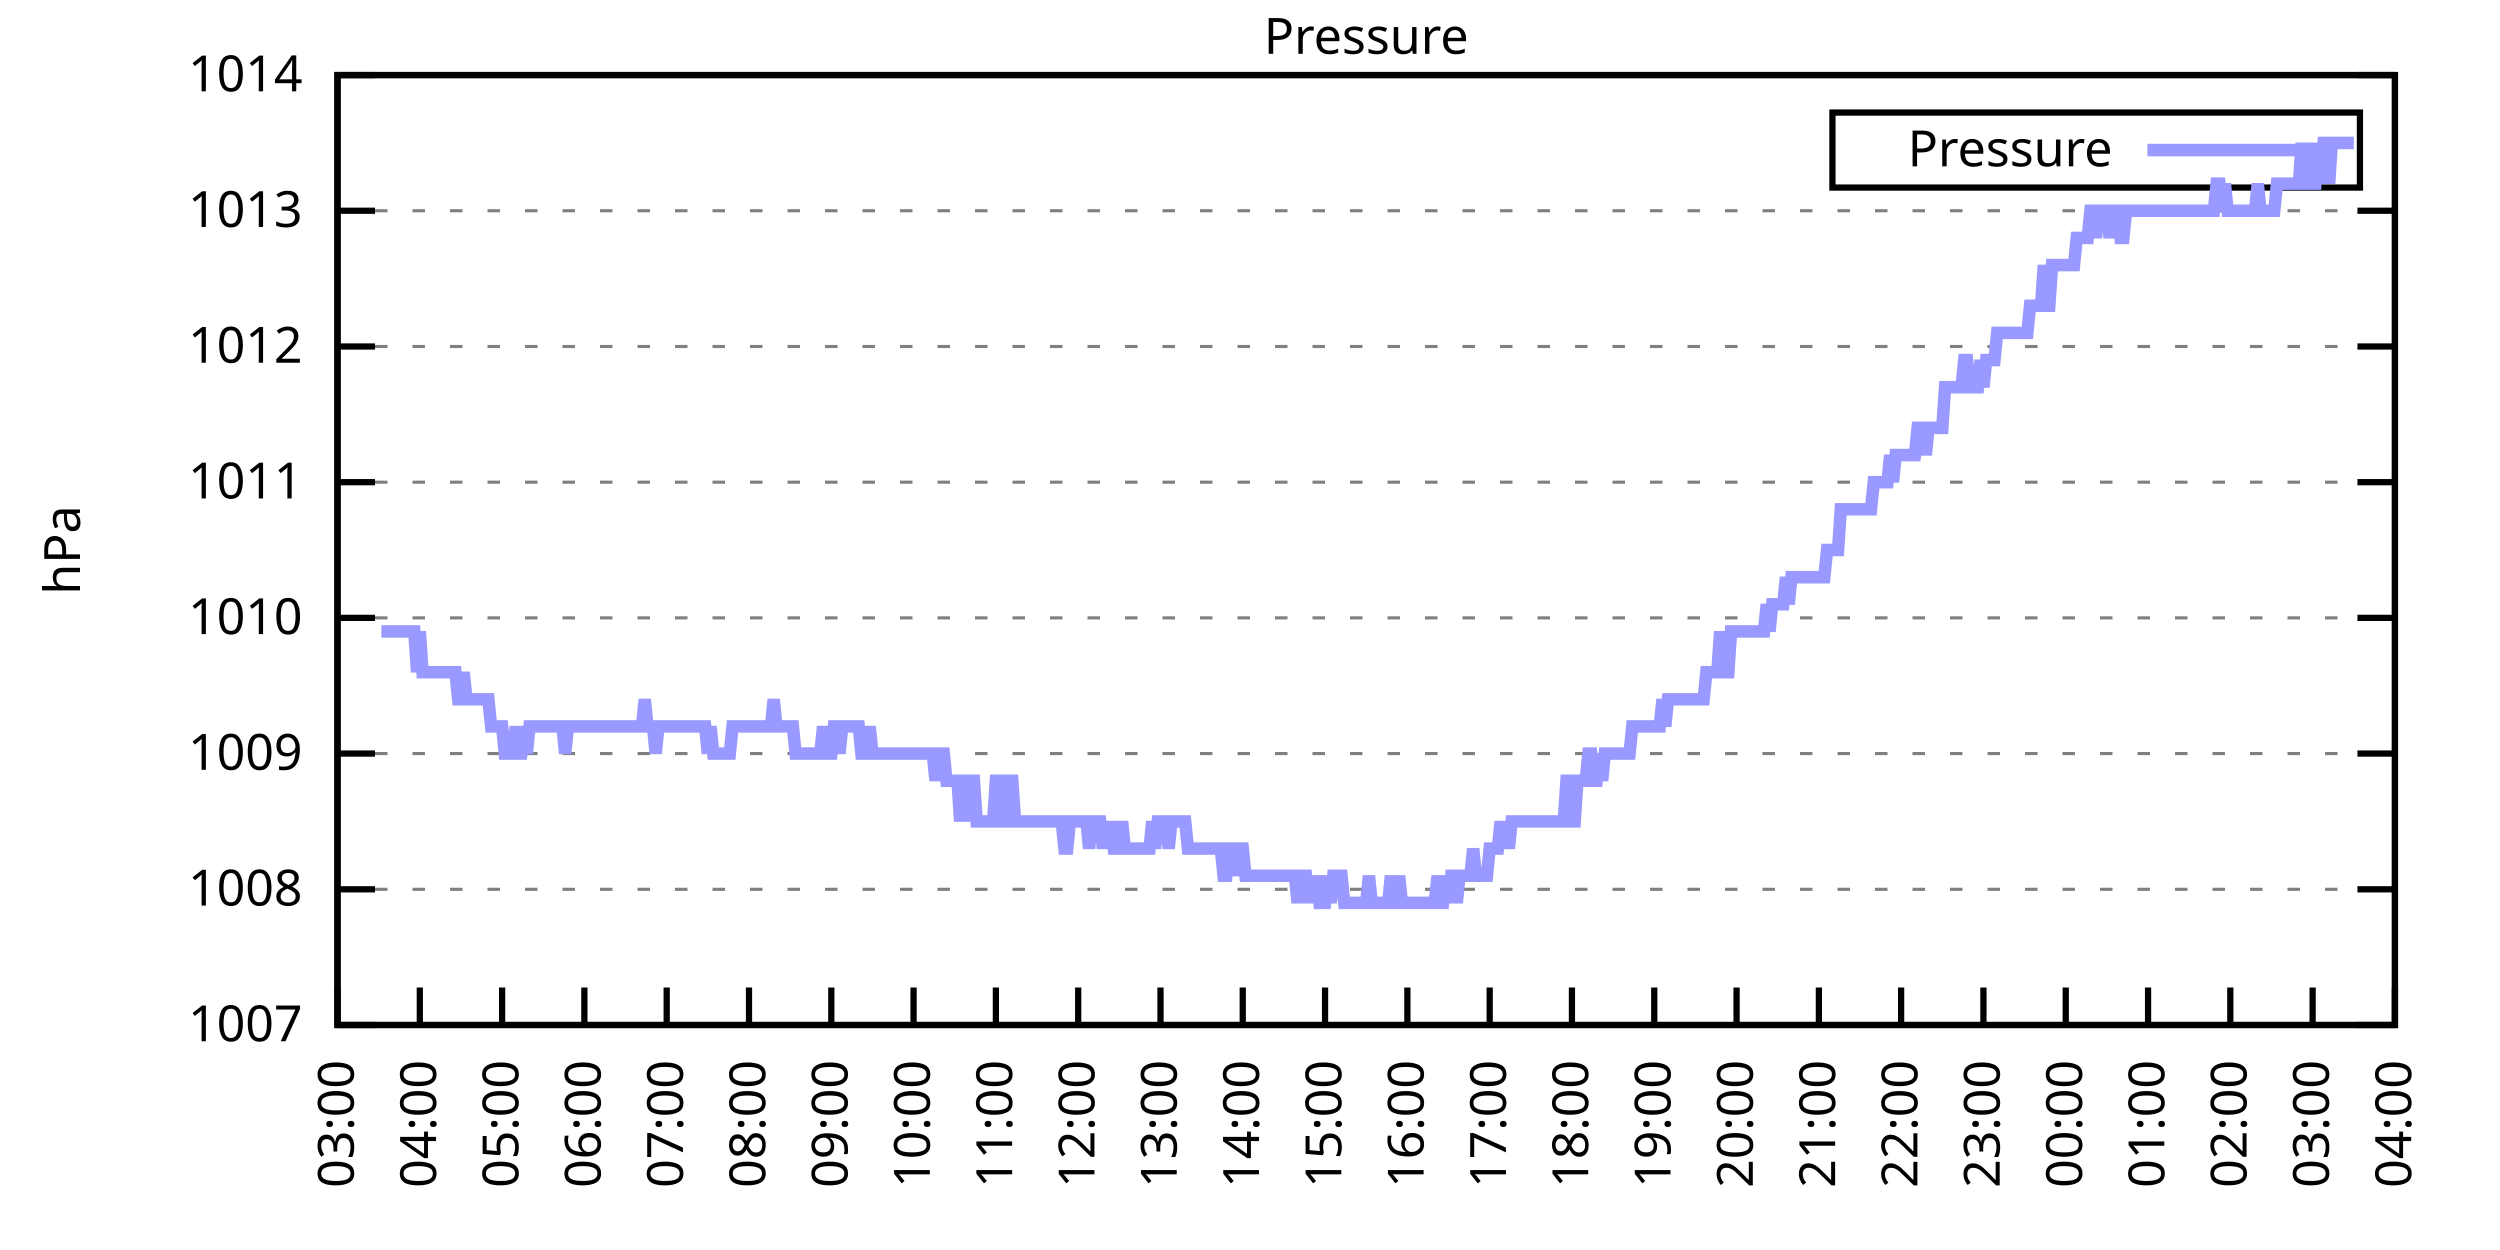
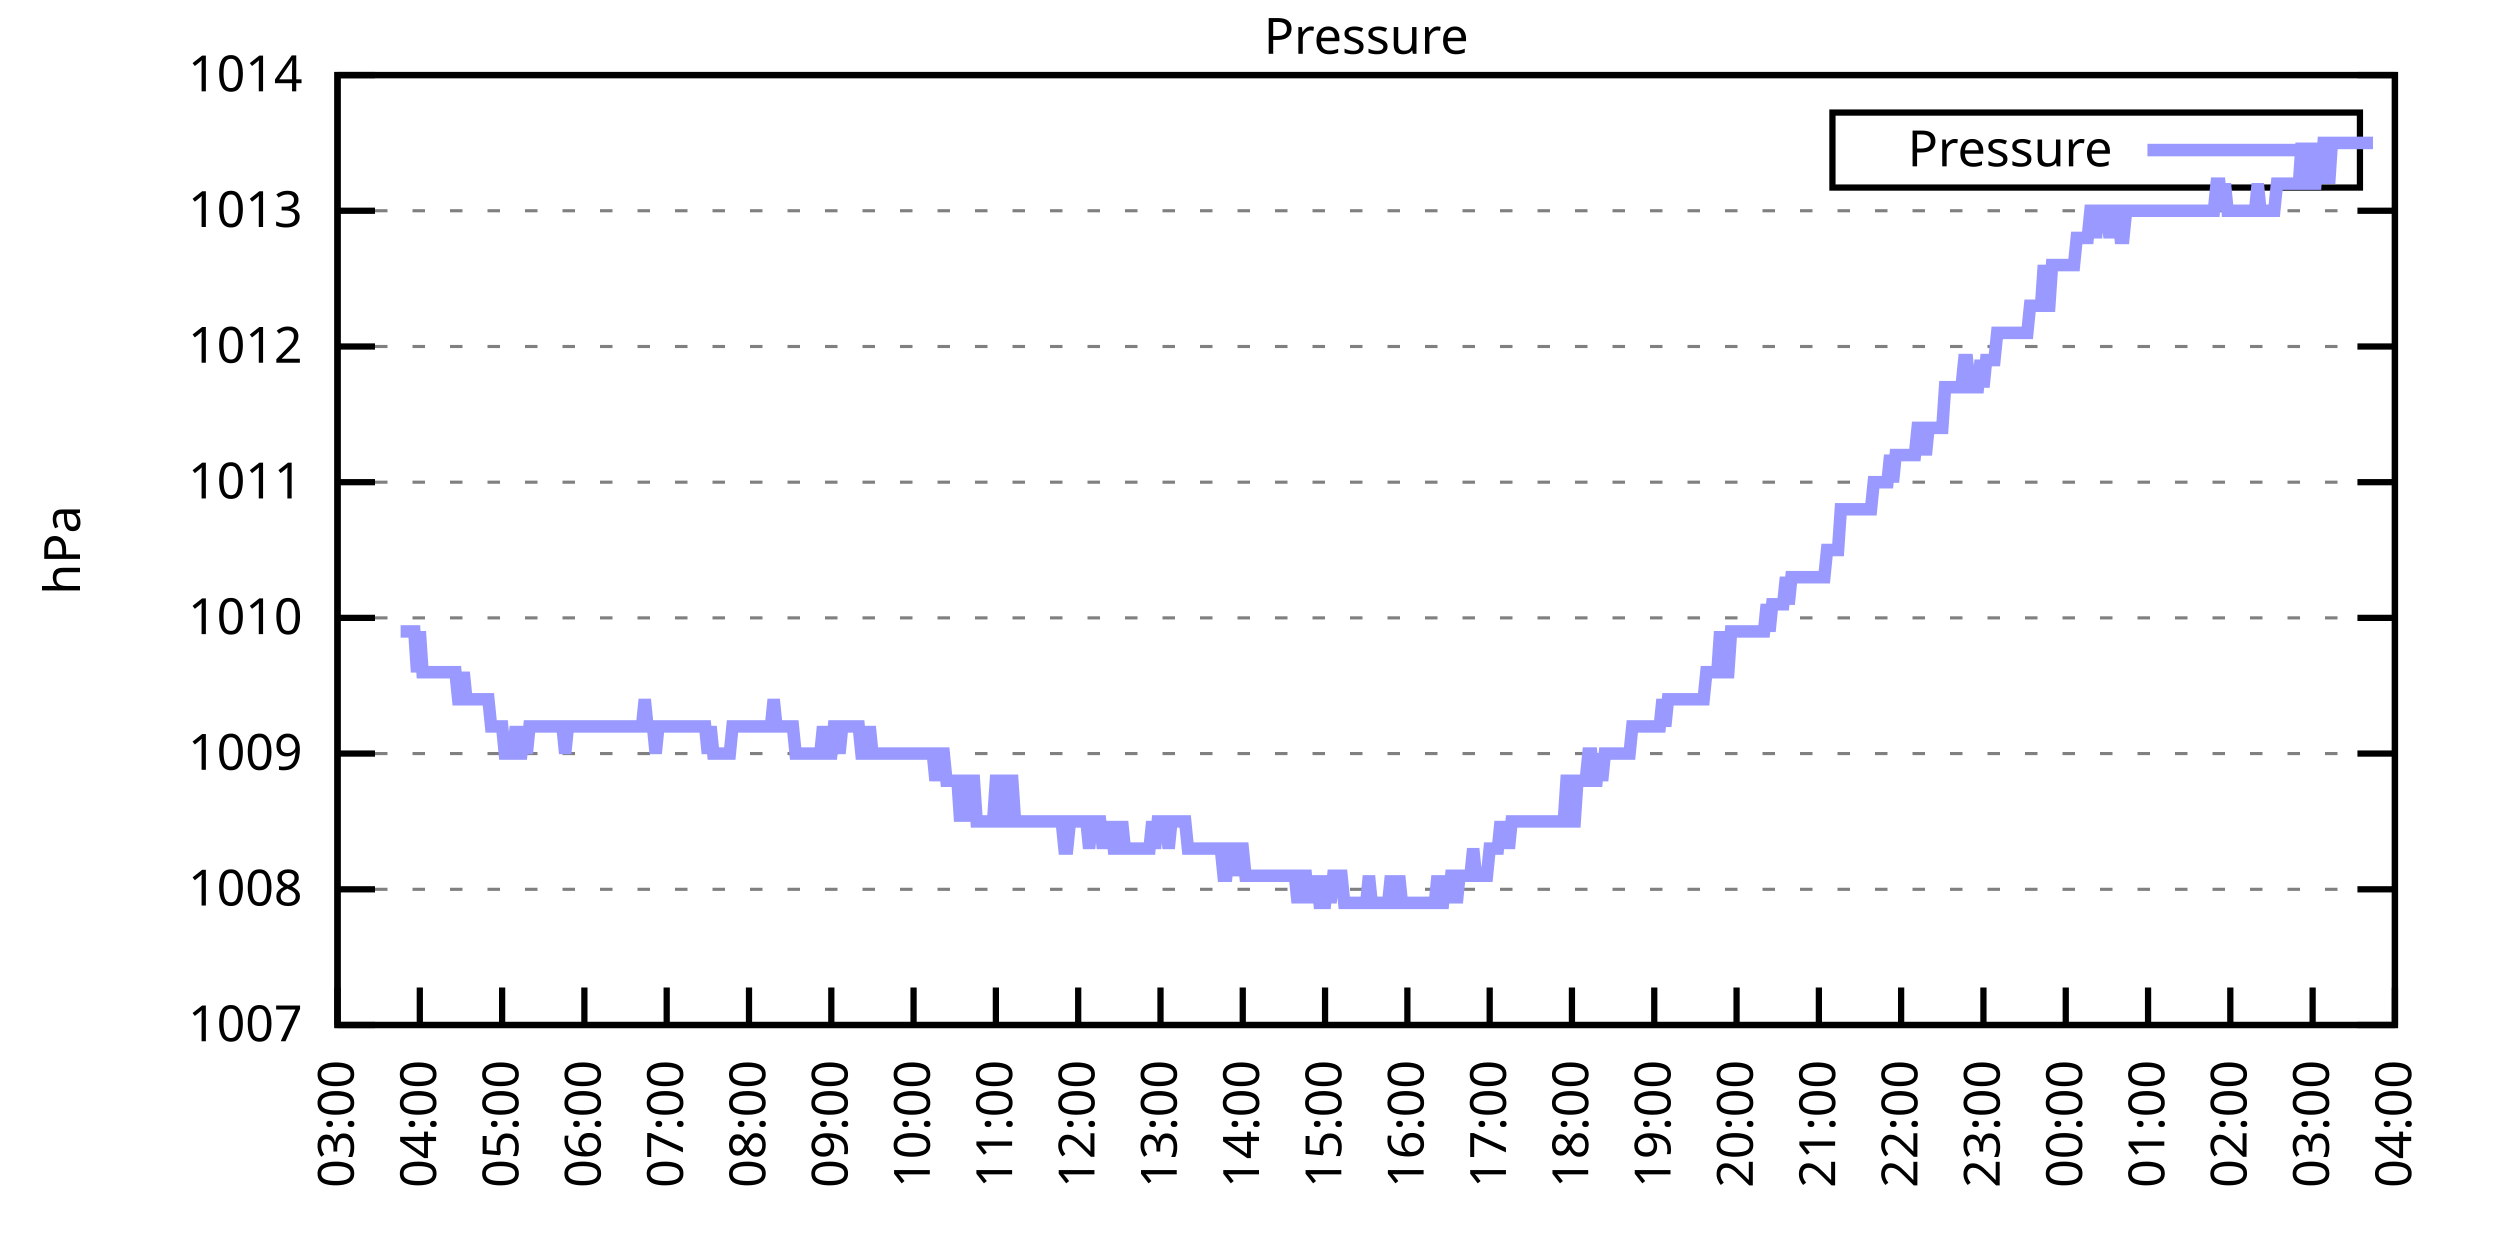
<svg xmlns="http://www.w3.org/2000/svg" xmlns:xlink="http://www.w3.org/1999/xlink" width="400" height="200" viewBox="0 0 400 200">
  <g id="gnuplot_canvas">
    <rect x="0" y="0" width="400" height="200" fill="none" />
    <defs>
      <circle id="gpDot" r="0.5" stroke-width="0.5" stroke="currentColor" />
      <path id="gpPt0" stroke-width="0.333" stroke="currentColor" d="M-1,0 h2 M0,-1 v2" />
      <path id="gpPt1" stroke-width="0.333" stroke="currentColor" d="M-1,-1 L1,1 M1,-1 L-1,1" />
      <path id="gpPt2" stroke-width="0.333" stroke="currentColor" d="M-1,0 L1,0 M0,-1 L0,1 M-1,-1 L1,1 M-1,1 L1,-1" />
      <rect id="gpPt3" stroke-width="0.333" stroke="currentColor" x="-1" y="-1" width="2" height="2" />
      <rect id="gpPt4" stroke-width="0.333" stroke="currentColor" fill="currentColor" x="-1" y="-1" width="2" height="2" />
      <circle id="gpPt5" stroke-width="0.333" stroke="currentColor" cx="0" cy="0" r="1" />
      <use xlink:href="#gpPt5" id="gpPt6" fill="currentColor" stroke="none" />
      <path id="gpPt7" stroke-width="0.333" stroke="currentColor" d="M0,-1.33 L-1.33,0.67 L1.33,0.67 z" />
      <use xlink:href="#gpPt7" id="gpPt8" fill="currentColor" stroke="none" />
      <use xlink:href="#gpPt7" id="gpPt9" stroke="currentColor" transform="rotate(180)" />
      <use xlink:href="#gpPt9" id="gpPt10" fill="currentColor" stroke="none" />
      <use xlink:href="#gpPt3" id="gpPt11" stroke="currentColor" transform="rotate(45)" />
      <use xlink:href="#gpPt11" id="gpPt12" fill="currentColor" stroke="none" />
      <path id="gpPt13" stroke-width="0.333" stroke="currentColor" d="M0,1.330 L1.265,0.411 L0.782,-1.067 L-0.782,-1.076 L-1.265,0.411 z" />
      <use xlink:href="#gpPt13" id="gpPt14" fill="currentColor" stroke="none" />
      <filter id="textbox" filterUnits="objectBoundingBox" x="0" y="0" height="1" width="1">
        <feFlood flood-color="white" flood-opacity="1" result="bgnd" />
        <feComposite in="SourceGraphic" in2="bgnd" operator="atop" />
      </filter>
      <filter id="greybox" filterUnits="objectBoundingBox" x="0" y="0" height="1" width="1">
        <feFlood flood-color="lightgrey" flood-opacity="1" result="grey" />
        <feComposite in="SourceGraphic" in2="grey" operator="atop" />
      </filter>
    </defs>
    <g fill="none" color="white" stroke="currentColor" stroke-width="1.00" stroke-linecap="butt" stroke-linejoin="miter">
</g>
    <g fill="none" color="black" stroke="currentColor" stroke-width="1.00" stroke-linecap="butt" stroke-linejoin="miter">
      <g stroke="none" shape-rendering="crispEdges">
        <polygon fill="rgb(255, 255, 255)" points="54.00,164.00 383.18,164.00 383.18,12.02 54.00,12.02 " />
      </g>
    </g>
    <g fill="none" color="black" stroke="currentColor" stroke-width="1.00" stroke-linecap="butt" stroke-linejoin="miter">
</g>
    <g fill="none" color="black" stroke="black" stroke-width="0.50" stroke-linecap="butt" stroke-linejoin="miter">
</g>
    <g fill="none" color="gray" stroke="currentColor" stroke-width="0.50" stroke-linecap="butt" stroke-linejoin="miter">
      <path stroke="gray" stroke-dasharray="2,4" class="gridline" d="M54.00,164.00 L383.19,164.00  " />
    </g>
    <g fill="none" color="gray" stroke="gray" stroke-width="1.00" stroke-linecap="butt" stroke-linejoin="miter">
</g>
    <g fill="none" color="black" stroke="currentColor" stroke-width="1.00" stroke-linecap="butt" stroke-linejoin="miter">
      <path stroke="black" d="M54.00,164.00 L60.00,164.00 M383.19,164.00 L377.19,164.00  " />
      <g transform="translate(48.40,166.60)" stroke="none" fill="black" font-family="Sans" font-size="8.00" text-anchor="end">
        <text>
          <tspan font-family="Sans"> 1007</tspan>
        </text>
      </g>
    </g>
    <g fill="none" color="black" stroke="currentColor" stroke-width="1.00" stroke-linecap="butt" stroke-linejoin="miter">
</g>
    <g fill="none" color="black" stroke="black" stroke-width="0.50" stroke-linecap="butt" stroke-linejoin="miter">
</g>
    <g fill="none" color="gray" stroke="currentColor" stroke-width="0.50" stroke-linecap="butt" stroke-linejoin="miter">
      <path stroke="gray" stroke-dasharray="2,4" class="gridline" d="M54.00,142.29 L383.19,142.29  " />
    </g>
    <g fill="none" color="gray" stroke="gray" stroke-width="1.00" stroke-linecap="butt" stroke-linejoin="miter">
</g>
    <g fill="none" color="black" stroke="currentColor" stroke-width="1.00" stroke-linecap="butt" stroke-linejoin="miter">
      <path stroke="black" d="M54.00,142.29 L60.00,142.29 M383.19,142.29 L377.19,142.29  " />
      <g transform="translate(48.40,144.89)" stroke="none" fill="black" font-family="Sans" font-size="8.00" text-anchor="end">
        <text>
          <tspan font-family="Sans"> 1008</tspan>
        </text>
      </g>
    </g>
    <g fill="none" color="black" stroke="currentColor" stroke-width="1.00" stroke-linecap="butt" stroke-linejoin="miter">
</g>
    <g fill="none" color="black" stroke="black" stroke-width="0.50" stroke-linecap="butt" stroke-linejoin="miter">
</g>
    <g fill="none" color="gray" stroke="currentColor" stroke-width="0.50" stroke-linecap="butt" stroke-linejoin="miter">
      <path stroke="gray" stroke-dasharray="2,4" class="gridline" d="M54.00,120.57 L383.19,120.57  " />
    </g>
    <g fill="none" color="gray" stroke="gray" stroke-width="1.00" stroke-linecap="butt" stroke-linejoin="miter">
</g>
    <g fill="none" color="black" stroke="currentColor" stroke-width="1.00" stroke-linecap="butt" stroke-linejoin="miter">
      <path stroke="black" d="M54.00,120.57 L60.00,120.57 M383.19,120.57 L377.19,120.57  " />
      <g transform="translate(48.40,123.17)" stroke="none" fill="black" font-family="Sans" font-size="8.00" text-anchor="end">
        <text>
          <tspan font-family="Sans"> 1009</tspan>
        </text>
      </g>
    </g>
    <g fill="none" color="black" stroke="currentColor" stroke-width="1.00" stroke-linecap="butt" stroke-linejoin="miter">
</g>
    <g fill="none" color="black" stroke="black" stroke-width="0.50" stroke-linecap="butt" stroke-linejoin="miter">
</g>
    <g fill="none" color="gray" stroke="currentColor" stroke-width="0.50" stroke-linecap="butt" stroke-linejoin="miter">
      <path stroke="gray" stroke-dasharray="2,4" class="gridline" d="M54.00,98.86 L383.19,98.86  " />
    </g>
    <g fill="none" color="gray" stroke="gray" stroke-width="1.00" stroke-linecap="butt" stroke-linejoin="miter">
</g>
    <g fill="none" color="black" stroke="currentColor" stroke-width="1.00" stroke-linecap="butt" stroke-linejoin="miter">
      <path stroke="black" d="M54.00,98.86 L60.00,98.86 M383.19,98.86 L377.19,98.86  " />
      <g transform="translate(48.40,101.46)" stroke="none" fill="black" font-family="Sans" font-size="8.00" text-anchor="end">
        <text>
          <tspan font-family="Sans"> 1010</tspan>
        </text>
      </g>
    </g>
    <g fill="none" color="black" stroke="currentColor" stroke-width="1.00" stroke-linecap="butt" stroke-linejoin="miter">
</g>
    <g fill="none" color="black" stroke="black" stroke-width="0.50" stroke-linecap="butt" stroke-linejoin="miter">
</g>
    <g fill="none" color="gray" stroke="currentColor" stroke-width="0.50" stroke-linecap="butt" stroke-linejoin="miter">
      <path stroke="gray" stroke-dasharray="2,4" class="gridline" d="M54.00,77.15 L383.19,77.15  " />
    </g>
    <g fill="none" color="gray" stroke="gray" stroke-width="1.00" stroke-linecap="butt" stroke-linejoin="miter">
</g>
    <g fill="none" color="black" stroke="currentColor" stroke-width="1.00" stroke-linecap="butt" stroke-linejoin="miter">
      <path stroke="black" d="M54.00,77.15 L60.00,77.15 M383.19,77.15 L377.19,77.15  " />
      <g transform="translate(48.40,79.75)" stroke="none" fill="black" font-family="Sans" font-size="8.00" text-anchor="end">
        <text>
          <tspan font-family="Sans"> 1011</tspan>
        </text>
      </g>
    </g>
    <g fill="none" color="black" stroke="currentColor" stroke-width="1.00" stroke-linecap="butt" stroke-linejoin="miter">
</g>
    <g fill="none" color="black" stroke="black" stroke-width="0.50" stroke-linecap="butt" stroke-linejoin="miter">
</g>
    <g fill="none" color="gray" stroke="currentColor" stroke-width="0.50" stroke-linecap="butt" stroke-linejoin="miter">
      <path stroke="gray" stroke-dasharray="2,4" class="gridline" d="M54.00,55.44 L383.19,55.44  " />
    </g>
    <g fill="none" color="gray" stroke="gray" stroke-width="1.00" stroke-linecap="butt" stroke-linejoin="miter">
</g>
    <g fill="none" color="black" stroke="currentColor" stroke-width="1.00" stroke-linecap="butt" stroke-linejoin="miter">
      <path stroke="black" d="M54.00,55.44 L60.00,55.44 M383.19,55.44 L377.19,55.44  " />
      <g transform="translate(48.40,58.04)" stroke="none" fill="black" font-family="Sans" font-size="8.00" text-anchor="end">
        <text>
          <tspan font-family="Sans"> 1012</tspan>
        </text>
      </g>
    </g>
    <g fill="none" color="black" stroke="currentColor" stroke-width="1.00" stroke-linecap="butt" stroke-linejoin="miter">
</g>
    <g fill="none" color="black" stroke="black" stroke-width="0.50" stroke-linecap="butt" stroke-linejoin="miter">
</g>
    <g fill="none" color="gray" stroke="currentColor" stroke-width="0.50" stroke-linecap="butt" stroke-linejoin="miter">
      <path stroke="gray" stroke-dasharray="2,4" class="gridline" d="M54.00,33.72 L383.19,33.72  " />
    </g>
    <g fill="none" color="gray" stroke="gray" stroke-width="1.00" stroke-linecap="butt" stroke-linejoin="miter">
</g>
    <g fill="none" color="black" stroke="currentColor" stroke-width="1.00" stroke-linecap="butt" stroke-linejoin="miter">
      <path stroke="black" d="M54.00,33.72 L60.00,33.72 M383.19,33.72 L377.19,33.72  " />
      <g transform="translate(48.40,36.32)" stroke="none" fill="black" font-family="Sans" font-size="8.00" text-anchor="end">
        <text>
          <tspan font-family="Sans"> 1013</tspan>
        </text>
      </g>
    </g>
    <g fill="none" color="black" stroke="currentColor" stroke-width="1.00" stroke-linecap="butt" stroke-linejoin="miter">
</g>
    <g fill="none" color="black" stroke="black" stroke-width="0.50" stroke-linecap="butt" stroke-linejoin="miter">
</g>
    <g fill="none" color="gray" stroke="currentColor" stroke-width="0.50" stroke-linecap="butt" stroke-linejoin="miter">
      <path stroke="gray" stroke-dasharray="2,4" class="gridline" d="M54.00,12.01 L383.19,12.01  " />
    </g>
    <g fill="none" color="gray" stroke="gray" stroke-width="1.00" stroke-linecap="butt" stroke-linejoin="miter">
</g>
    <g fill="none" color="black" stroke="currentColor" stroke-width="1.00" stroke-linecap="butt" stroke-linejoin="miter">
      <path stroke="black" d="M54.00,12.01 L60.00,12.01 M383.19,12.01 L377.19,12.01  " />
      <g transform="translate(48.40,14.61)" stroke="none" fill="black" font-family="Sans" font-size="8.00" text-anchor="end">
        <text>
          <tspan font-family="Sans"> 1014</tspan>
        </text>
      </g>
    </g>
    <g fill="none" color="black" stroke="currentColor" stroke-width="1.00" stroke-linecap="butt" stroke-linejoin="miter">
      <path stroke="black" d="M54.00,164.00 L54.00,158.00  " />
      <g transform="translate(56.60,169.60) rotate(270.00)" stroke="none" fill="black" font-family="Sans" font-size="8.00" text-anchor="end">
        <text>
          <tspan font-family="Sans">03:00</tspan>
        </text>
      </g>
    </g>
    <g fill="none" color="black" stroke="currentColor" stroke-width="1.00" stroke-linecap="butt" stroke-linejoin="miter">
      <path stroke="black" d="M67.17,164.00 L67.17,158.00  " />
      <g transform="translate(69.77,169.60) rotate(270.00)" stroke="none" fill="black" font-family="Sans" font-size="8.00" text-anchor="end">
        <text>
          <tspan font-family="Sans">04:00</tspan>
        </text>
      </g>
    </g>
    <g fill="none" color="black" stroke="currentColor" stroke-width="1.00" stroke-linecap="butt" stroke-linejoin="miter">
      <path stroke="black" d="M80.34,164.00 L80.34,158.00  " />
      <g transform="translate(82.94,169.60) rotate(270.00)" stroke="none" fill="black" font-family="Sans" font-size="8.00" text-anchor="end">
        <text>
          <tspan font-family="Sans">05:00</tspan>
        </text>
      </g>
    </g>
    <g fill="none" color="black" stroke="currentColor" stroke-width="1.00" stroke-linecap="butt" stroke-linejoin="miter">
      <path stroke="black" d="M93.50,164.00 L93.50,158.00  " />
      <g transform="translate(96.10,169.60) rotate(270.00)" stroke="none" fill="black" font-family="Sans" font-size="8.00" text-anchor="end">
        <text>
          <tspan font-family="Sans">06:00</tspan>
        </text>
      </g>
    </g>
    <g fill="none" color="black" stroke="currentColor" stroke-width="1.00" stroke-linecap="butt" stroke-linejoin="miter">
      <path stroke="black" d="M106.67,164.00 L106.67,158.00  " />
      <g transform="translate(109.27,169.60) rotate(270.00)" stroke="none" fill="black" font-family="Sans" font-size="8.00" text-anchor="end">
        <text>
          <tspan font-family="Sans">07:00</tspan>
        </text>
      </g>
    </g>
    <g fill="none" color="black" stroke="currentColor" stroke-width="1.00" stroke-linecap="butt" stroke-linejoin="miter">
      <path stroke="black" d="M119.84,164.00 L119.84,158.00  " />
      <g transform="translate(122.44,169.60) rotate(270.00)" stroke="none" fill="black" font-family="Sans" font-size="8.00" text-anchor="end">
        <text>
          <tspan font-family="Sans">08:00</tspan>
        </text>
      </g>
    </g>
    <g fill="none" color="black" stroke="currentColor" stroke-width="1.00" stroke-linecap="butt" stroke-linejoin="miter">
      <path stroke="black" d="M133.01,164.00 L133.01,158.00  " />
      <g transform="translate(135.61,169.60) rotate(270.00)" stroke="none" fill="black" font-family="Sans" font-size="8.00" text-anchor="end">
        <text>
          <tspan font-family="Sans">09:00</tspan>
        </text>
      </g>
    </g>
    <g fill="none" color="black" stroke="currentColor" stroke-width="1.00" stroke-linecap="butt" stroke-linejoin="miter">
      <path stroke="black" d="M146.17,164.00 L146.17,158.00  " />
      <g transform="translate(148.77,169.60) rotate(270.00)" stroke="none" fill="black" font-family="Sans" font-size="8.00" text-anchor="end">
        <text>
          <tspan font-family="Sans">10:00</tspan>
        </text>
      </g>
    </g>
    <g fill="none" color="black" stroke="currentColor" stroke-width="1.00" stroke-linecap="butt" stroke-linejoin="miter">
      <path stroke="black" d="M159.34,164.00 L159.34,158.00  " />
      <g transform="translate(161.94,169.60) rotate(270.00)" stroke="none" fill="black" font-family="Sans" font-size="8.00" text-anchor="end">
        <text>
          <tspan font-family="Sans">11:00</tspan>
        </text>
      </g>
    </g>
    <g fill="none" color="black" stroke="currentColor" stroke-width="1.00" stroke-linecap="butt" stroke-linejoin="miter">
      <path stroke="black" d="M172.51,164.00 L172.51,158.00  " />
      <g transform="translate(175.11,169.60) rotate(270.00)" stroke="none" fill="black" font-family="Sans" font-size="8.00" text-anchor="end">
        <text>
          <tspan font-family="Sans">12:00</tspan>
        </text>
      </g>
    </g>
    <g fill="none" color="black" stroke="currentColor" stroke-width="1.00" stroke-linecap="butt" stroke-linejoin="miter">
      <path stroke="black" d="M185.68,164.00 L185.68,158.00  " />
      <g transform="translate(188.28,169.60) rotate(270.00)" stroke="none" fill="black" font-family="Sans" font-size="8.00" text-anchor="end">
        <text>
          <tspan font-family="Sans">13:00</tspan>
        </text>
      </g>
    </g>
    <g fill="none" color="black" stroke="currentColor" stroke-width="1.00" stroke-linecap="butt" stroke-linejoin="miter">
      <path stroke="black" d="M198.84,164.00 L198.84,158.00  " />
      <g transform="translate(201.44,169.60) rotate(270.00)" stroke="none" fill="black" font-family="Sans" font-size="8.00" text-anchor="end">
        <text>
          <tspan font-family="Sans">14:00</tspan>
        </text>
      </g>
    </g>
    <g fill="none" color="black" stroke="currentColor" stroke-width="1.00" stroke-linecap="butt" stroke-linejoin="miter">
      <path stroke="black" d="M212.01,164.00 L212.01,158.00  " />
      <g transform="translate(214.61,169.60) rotate(270.00)" stroke="none" fill="black" font-family="Sans" font-size="8.00" text-anchor="end">
        <text>
          <tspan font-family="Sans">15:00</tspan>
        </text>
      </g>
    </g>
    <g fill="none" color="black" stroke="currentColor" stroke-width="1.00" stroke-linecap="butt" stroke-linejoin="miter">
      <path stroke="black" d="M225.18,164.00 L225.18,158.00  " />
      <g transform="translate(227.78,169.60) rotate(270.00)" stroke="none" fill="black" font-family="Sans" font-size="8.00" text-anchor="end">
        <text>
          <tspan font-family="Sans">16:00</tspan>
        </text>
      </g>
    </g>
    <g fill="none" color="black" stroke="currentColor" stroke-width="1.00" stroke-linecap="butt" stroke-linejoin="miter">
      <path stroke="black" d="M238.35,164.00 L238.35,158.00  " />
      <g transform="translate(240.95,169.60) rotate(270.00)" stroke="none" fill="black" font-family="Sans" font-size="8.00" text-anchor="end">
        <text>
          <tspan font-family="Sans">17:00</tspan>
        </text>
      </g>
    </g>
    <g fill="none" color="black" stroke="currentColor" stroke-width="1.00" stroke-linecap="butt" stroke-linejoin="miter">
      <path stroke="black" d="M251.51,164.00 L251.51,158.00  " />
      <g transform="translate(254.11,169.60) rotate(270.00)" stroke="none" fill="black" font-family="Sans" font-size="8.00" text-anchor="end">
        <text>
          <tspan font-family="Sans">18:00</tspan>
        </text>
      </g>
    </g>
    <g fill="none" color="black" stroke="currentColor" stroke-width="1.00" stroke-linecap="butt" stroke-linejoin="miter">
      <path stroke="black" d="M264.68,164.00 L264.68,158.00  " />
      <g transform="translate(267.28,169.60) rotate(270.00)" stroke="none" fill="black" font-family="Sans" font-size="8.00" text-anchor="end">
        <text>
          <tspan font-family="Sans">19:00</tspan>
        </text>
      </g>
    </g>
    <g fill="none" color="black" stroke="currentColor" stroke-width="1.00" stroke-linecap="butt" stroke-linejoin="miter">
      <path stroke="black" d="M277.85,164.00 L277.85,158.00  " />
      <g transform="translate(280.45,169.60) rotate(270.00)" stroke="none" fill="black" font-family="Sans" font-size="8.00" text-anchor="end">
        <text>
          <tspan font-family="Sans">20:00</tspan>
        </text>
      </g>
    </g>
    <g fill="none" color="black" stroke="currentColor" stroke-width="1.00" stroke-linecap="butt" stroke-linejoin="miter">
      <path stroke="black" d="M291.02,164.00 L291.02,158.00  " />
      <g transform="translate(293.62,169.60) rotate(270.00)" stroke="none" fill="black" font-family="Sans" font-size="8.00" text-anchor="end">
        <text>
          <tspan font-family="Sans">21:00</tspan>
        </text>
      </g>
    </g>
    <g fill="none" color="black" stroke="currentColor" stroke-width="1.00" stroke-linecap="butt" stroke-linejoin="miter">
      <path stroke="black" d="M304.18,164.00 L304.18,158.00  " />
      <g transform="translate(306.78,169.60) rotate(270.00)" stroke="none" fill="black" font-family="Sans" font-size="8.00" text-anchor="end">
        <text>
          <tspan font-family="Sans">22:00</tspan>
        </text>
      </g>
    </g>
    <g fill="none" color="black" stroke="currentColor" stroke-width="1.00" stroke-linecap="butt" stroke-linejoin="miter">
      <path stroke="black" d="M317.35,164.00 L317.35,158.00  " />
      <g transform="translate(319.95,169.60) rotate(270.00)" stroke="none" fill="black" font-family="Sans" font-size="8.00" text-anchor="end">
        <text>
          <tspan font-family="Sans">23:00</tspan>
        </text>
      </g>
    </g>
    <g fill="none" color="black" stroke="currentColor" stroke-width="1.00" stroke-linecap="butt" stroke-linejoin="miter">
      <path stroke="black" d="M330.52,164.00 L330.52,158.00  " />
      <g transform="translate(333.12,169.60) rotate(270.00)" stroke="none" fill="black" font-family="Sans" font-size="8.00" text-anchor="end">
        <text>
          <tspan font-family="Sans">00:00</tspan>
        </text>
      </g>
    </g>
    <g fill="none" color="black" stroke="currentColor" stroke-width="1.00" stroke-linecap="butt" stroke-linejoin="miter">
      <path stroke="black" d="M343.69,164.00 L343.69,158.00  " />
      <g transform="translate(346.29,169.60) rotate(270.00)" stroke="none" fill="black" font-family="Sans" font-size="8.00" text-anchor="end">
        <text>
          <tspan font-family="Sans">01:00</tspan>
        </text>
      </g>
    </g>
    <g fill="none" color="black" stroke="currentColor" stroke-width="1.00" stroke-linecap="butt" stroke-linejoin="miter">
      <path stroke="black" d="M356.85,164.00 L356.85,158.00  " />
      <g transform="translate(359.45,169.60) rotate(270.00)" stroke="none" fill="black" font-family="Sans" font-size="8.00" text-anchor="end">
        <text>
          <tspan font-family="Sans">02:00</tspan>
        </text>
      </g>
    </g>
    <g fill="none" color="black" stroke="currentColor" stroke-width="1.00" stroke-linecap="butt" stroke-linejoin="miter">
      <path stroke="black" d="M370.02,164.00 L370.02,158.00  " />
      <g transform="translate(372.62,169.60) rotate(270.00)" stroke="none" fill="black" font-family="Sans" font-size="8.00" text-anchor="end">
        <text>
          <tspan font-family="Sans">03:00</tspan>
        </text>
      </g>
    </g>
    <g fill="none" color="black" stroke="currentColor" stroke-width="1.00" stroke-linecap="butt" stroke-linejoin="miter">
      <path stroke="black" d="M383.19,164.00 L383.19,158.00  " />
      <g transform="translate(385.79,169.60) rotate(270.00)" stroke="none" fill="black" font-family="Sans" font-size="8.00" text-anchor="end">
        <text>
          <tspan font-family="Sans">04:00</tspan>
        </text>
      </g>
    </g>
    <g fill="none" color="black" stroke="currentColor" stroke-width="1.00" stroke-linecap="butt" stroke-linejoin="miter">
</g>
    <g fill="none" color="black" stroke="currentColor" stroke-width="1.00" stroke-linecap="butt" stroke-linejoin="miter">
      <path stroke="black" d="M54.00,12.01 L54.00,164.00 L383.19,164.00 L383.19,12.01 L54.00,12.01 Z  " />
    </g>
    <g fill="none" color="black" stroke="currentColor" stroke-width="1.00" stroke-linecap="butt" stroke-linejoin="miter">
</g>
    <g fill="none" color="black" stroke="currentColor" stroke-width="1.00" stroke-linecap="butt" stroke-linejoin="miter">
      <path stroke="black" d="M293.19,30.01 L293.19,18.01 L377.59,18.01 L377.59,30.01 L293.19,30.01 Z  " />
    </g>
    <g id="Pressure_plot_1">
      <g fill="none" color="white" stroke="black" stroke-width="2.00" stroke-linecap="butt" stroke-linejoin="miter">
</g>
      <g fill="none" color="black" stroke="currentColor" stroke-width="2.00" stroke-linecap="butt" stroke-linejoin="miter">
        <g transform="translate(337.99,26.61)" stroke="none" fill="black" font-family="Sans" font-size="8.00" text-anchor="end">
          <text>
            <tspan font-family="Sans">Pressure</tspan>
          </text>
        </g>
      </g>
      <g fill="none" color="black" stroke="currentColor" stroke-width="2.00" stroke-linecap="butt" stroke-linejoin="miter">
-         <path stroke="rgb(153, 153, 255)" d="M343.59,24.01 L371.99,24.01 M61.02,101.03 L61.46,101.03 L61.90,101.03 L62.34,101.03 L62.78,101.03 L63.22,101.03   L63.66,101.03 L64.10,101.03 L64.53,101.03 L64.97,101.03 L65.41,101.03 L65.85,101.03 L66.29,101.03 L66.73,107.55   L67.17,101.03 L67.61,107.55 L68.05,107.55 L68.48,107.55 L68.92,107.55 L69.36,107.55 L69.80,107.55 L70.24,107.55   L70.68,107.55 L71.12,107.55 L71.56,107.55 L72.00,107.55 L72.43,107.55 L72.87,107.55 L73.31,111.89 L73.75,111.89   L74.19,107.55 L74.63,111.89 L75.07,111.89 L75.51,111.89 L75.95,111.89 L76.38,111.89 L76.82,111.89 L77.26,111.89   L77.70,111.89 L78.14,111.89 L78.58,116.23 L79.02,116.23 L79.46,116.23 L79.90,116.23 L80.34,116.23 L80.77,120.57   L81.21,120.57 L81.65,120.57 L82.09,120.57 L82.53,116.23 L82.97,120.57 L83.41,120.57 L83.85,116.23 L84.29,120.57   L84.72,116.23 L85.16,116.23 L85.60,116.23 L86.04,116.23 L86.48,116.23 L86.92,116.23 L87.36,116.23 L87.80,116.23   L88.24,116.23 L88.67,116.23 L89.11,116.23 L89.55,116.23 L89.99,116.23 L90.43,120.57 L90.87,116.23 L91.31,116.23   L91.75,116.23 L92.19,116.23 L92.62,116.23 L93.06,116.23 L93.50,116.23 L93.94,116.23 L94.38,116.23 L94.82,116.23   L95.26,116.23 L95.70,116.23 L96.14,116.23 L96.58,116.23 L97.01,116.23 L97.45,116.23 L97.89,116.23 L98.33,116.23   L98.77,116.23 L99.21,116.23 L99.65,116.23 L100.09,116.23 L100.53,116.23 L100.96,116.23 L101.40,116.23 L101.84,116.23   L102.28,116.23 L102.72,116.23 L103.16,111.89 L103.60,116.23 L104.04,116.23 L104.48,116.23 L104.91,120.57 L105.35,116.23   L105.79,116.23 L106.23,116.23 L106.67,116.23 L107.11,116.23 L107.55,116.23 L107.99,116.23 L108.43,116.23 L108.87,116.23   L109.30,116.23 L109.74,116.23 L110.18,116.23 L110.62,116.23 L111.06,116.23 L111.50,116.23 L111.94,116.23 L112.38,116.23   L112.82,116.23 L113.25,120.57 L113.69,116.23 L114.13,120.57 L114.57,120.57 L115.01,120.57 L115.45,120.57 L115.89,120.57   L116.33,120.57 L116.77,120.57 L117.20,116.23 L117.64,116.23 L118.08,116.23 L118.52,116.23 L118.96,116.23 L119.40,116.23   L119.84,116.23 L120.28,116.23 L120.72,116.23 L121.15,116.23 L121.59,116.23 L122.03,116.23 L122.47,116.23 L122.91,116.23   L123.35,116.23 L123.79,111.89 L124.23,116.23 L124.67,116.23 L125.11,116.23 L125.54,116.23 L125.98,116.23 L126.42,116.23   L126.86,116.23 L127.30,120.57 L127.74,120.57 L128.18,120.57 L128.62,120.57 L129.06,120.57 L129.49,120.57 L129.93,120.57   L130.37,120.57 L130.81,120.57 L131.25,120.57 L131.69,116.23 L132.13,120.57 L132.57,120.57 L133.01,120.57 L133.44,116.23   L133.88,116.23 L134.32,120.57 L134.76,116.23 L135.20,116.23 L135.64,116.23 L136.08,116.23 L136.52,116.23 L136.96,116.23   L137.39,116.23 L137.83,120.57 L138.27,120.57 L138.71,120.57 L139.15,116.23 L139.59,120.57 L140.03,120.57 L140.47,120.57   L140.91,120.57 L141.35,120.57 L141.78,120.57 L142.22,120.57 L142.66,120.57 L143.10,120.57 L143.54,120.57 L143.98,120.57   L144.42,120.57 L144.86,120.57 L145.30,120.57 L145.73,120.57 L146.17,120.57 L146.61,120.57 L147.05,120.57 L147.49,120.57   L147.93,120.57 L148.37,120.57 L148.81,120.57 L149.25,120.57 L149.68,124.92 L150.12,120.57 L150.56,120.57 L151.00,120.57   L151.44,124.92 L151.88,124.92 L152.32,124.92 L152.76,124.92 L153.20,124.92 L153.63,131.43 L154.07,124.92 L154.51,131.43   L154.95,124.92 L155.39,124.92 L155.83,124.92 L156.27,131.43 L156.71,131.43 L157.15,131.43 L157.59,131.43 L158.02,131.43   L158.46,131.43 L158.90,131.43 L159.34,124.92 L159.78,124.92 L160.22,131.43 L160.66,131.43 L161.10,131.43 L161.54,124.92   L161.97,124.92 L162.41,131.43 L162.85,131.43 L163.29,131.43 L163.73,131.43 L164.17,131.43 L164.61,131.43 L165.05,131.43   L165.49,131.43 L165.92,131.43 L166.36,131.43 L166.80,131.43 L167.24,131.43 L167.68,131.43 L168.12,131.43 L168.56,131.43   L169.00,131.43 L169.44,131.43 L169.87,131.43 L170.31,135.77 L170.75,135.77 L171.19,131.43 L171.63,131.43 L172.07,131.43   L172.51,131.43 L172.95,131.43 L173.39,131.43 L173.83,131.43 L174.26,135.77 L174.70,131.43 L175.14,131.43 L175.58,131.43   L176.02,131.43 L176.46,135.77 L176.90,131.43 L177.34,135.77 L177.78,131.43 L178.21,135.77 L178.65,135.77 L179.09,135.77   L179.53,131.43 L179.97,135.77 L180.41,135.77 L180.85,135.77 L181.29,135.77 L181.73,135.77 L182.16,135.77 L182.60,135.77   L183.04,135.77 L183.48,135.77 L183.92,135.77 L184.36,131.43 L184.80,135.77 L185.24,131.43 L185.68,131.43 L186.11,131.43   L186.55,131.43 L186.99,135.77 L187.43,131.43 L187.87,131.43 L188.31,131.43 L188.75,131.43 L189.19,131.43 L189.63,131.43   L190.07,135.77 L190.50,135.77 L190.94,135.77 L191.38,135.77 L191.82,135.77 L192.26,135.77 L192.70,135.77 L193.14,135.77   L193.58,135.77 L194.02,135.77 L194.45,135.77 L194.89,135.77 L195.33,135.77 L195.77,140.12 L196.21,140.12 L196.65,135.77   L197.09,135.77 L197.53,135.77 L197.97,140.12 L198.40,135.77 L198.84,135.77 L199.28,140.12 L199.72,140.12 L200.16,140.12   L200.60,140.12 L201.04,140.12 L201.48,140.12 L201.92,140.12 L202.35,140.12 L202.79,140.12 L203.23,140.12 L203.67,140.12   L204.11,140.12 L204.55,140.12 L204.99,140.12 L205.43,140.12 L205.87,140.12 L206.31,140.12 L206.74,140.12 L207.18,140.12   L207.62,144.46 L208.06,140.12 L208.50,140.12 L208.94,140.12 L209.38,144.46 L209.82,140.12 L210.26,144.46 L210.69,140.12   L211.13,144.46 L211.57,144.46 L212.01,144.46 L212.45,140.12 L212.89,144.46 L213.33,140.12 L213.77,140.12 L214.21,140.12   L214.64,140.12 L215.08,144.46 L215.52,144.46 L215.96,144.46 L216.40,144.46 L216.84,144.46 L217.28,144.46 L217.72,144.46   L218.16,144.46 L218.60,144.46 L219.03,140.12 L219.47,144.46 L219.91,144.46 L220.35,144.46 L220.79,144.46 L221.23,144.46   L221.67,144.46 L222.11,144.46 L222.55,140.12 L222.98,144.46 L223.42,144.46 L223.86,140.12 L224.30,144.46 L224.74,144.46   L225.18,144.46 L225.62,144.46 L226.06,144.46 L226.50,144.46 L226.93,144.46 L227.37,144.46 L227.81,144.46 L228.25,144.46   L228.69,144.46 L229.13,144.46 L229.57,144.46 L230.01,140.12 L230.45,144.46 L230.88,144.46 L231.32,140.12 L231.76,144.46   L232.20,140.12 L232.64,140.12 L233.08,144.46 L233.52,140.12 L233.96,140.12 L234.40,140.12 L234.84,140.12 L235.27,140.12   L235.71,135.77 L236.15,140.12 L236.59,140.12 L237.03,140.12 L237.47,140.12 L237.91,140.12 L238.35,135.77 L238.79,135.77   L239.22,135.77 L239.66,135.77 L240.10,131.43 L240.54,135.77 L240.98,131.43 L241.42,135.77 L241.86,131.43 L242.30,131.43   L242.74,131.43 L243.17,131.43 L243.61,131.43 L244.05,131.43 L244.49,131.43 L244.93,131.43 L245.37,131.43 L245.81,131.43   L246.25,131.43 L246.69,131.43 L247.12,131.43 L247.56,131.43 L248.00,131.43 L248.44,131.43 L248.88,131.43 L249.32,131.43   L249.76,131.43 L250.20,131.43 L250.64,124.92 L251.08,124.92 L251.51,131.43 L251.95,131.43 L252.39,124.92 L252.83,124.92   L253.27,124.92 L253.71,124.92 L254.15,120.57 L254.59,120.57 L255.03,124.92 L255.46,124.92 L255.90,120.57 L256.34,124.92   L256.78,120.57 L257.22,120.57 L257.66,120.57 L258.10,120.57 L258.54,120.57 L258.98,120.57 L259.41,120.57 L259.85,120.57   L260.29,120.57 L260.73,120.57 L261.17,116.23 L261.61,116.23 L262.05,116.23 L262.49,116.23 L262.93,116.23 L263.36,116.23   L263.80,116.23 L264.24,116.23 L264.68,116.23 L265.12,116.23 L265.56,116.23 L266.00,111.89 L266.44,116.23 L266.88,111.89   L267.32,111.89 L267.75,111.89 L268.19,111.89 L268.63,111.89 L269.07,111.89 L269.51,111.89 L269.95,111.89 L270.39,111.89   L270.83,111.89 L271.27,111.89 L271.70,111.89 L272.14,111.89 L272.58,111.89 L273.02,107.55 L273.46,107.55 L273.90,107.55   L274.34,107.55 L274.78,107.55 L275.22,101.03 L275.65,107.55 L276.09,107.55 L276.53,107.55 L276.97,101.03 L277.41,101.03   L277.85,101.03 L278.29,101.03 L278.73,101.03 L279.17,101.03 L279.60,101.03 L280.04,101.03 L280.48,101.03 L280.92,101.03   L281.36,101.03 L281.80,101.03 L282.24,101.03 L282.68,96.69 L283.12,101.03 L283.56,96.69 L283.99,96.69 L284.43,96.69   L284.87,96.69 L285.31,96.69 L285.75,92.35 L286.19,96.69 L286.63,92.35 L287.07,92.35 L287.51,92.35 L287.94,92.35   L288.38,92.35 L288.82,92.35 L289.26,92.35 L289.70,92.35 L290.14,92.35 L290.58,92.35 L291.02,92.35 L291.46,92.35   L291.89,92.35 L292.33,88.00 L292.77,88.00 L293.21,88.00 L293.65,88.00 L294.09,88.00 L294.53,81.49 L294.97,81.49   L295.41,81.49 L295.84,81.49 L296.28,81.49 L296.72,81.49 L297.16,81.49 L297.60,81.49 L298.04,81.49 L298.48,81.49   L298.92,81.49 L299.36,81.49 L299.80,77.15 L300.23,77.15 L300.67,77.15 L301.11,77.15 L301.55,77.15 L301.99,77.15   L302.43,72.81 L302.87,77.15 L303.31,72.81 L303.75,72.81 L304.18,72.81 L304.62,72.81 L305.06,72.81 L305.50,72.81   L305.94,72.81 L306.38,72.81 L306.82,68.46 L307.26,68.46 L307.70,68.46 L308.13,72.81 L308.57,68.46 L309.01,68.46   L309.45,68.46 L309.89,68.46 L310.33,68.46 L310.77,68.46 L311.21,61.95 L311.65,61.95 L312.08,61.95 L312.52,61.95   L312.96,61.95 L313.40,61.95 L313.84,61.95 L314.28,57.61 L314.72,57.61 L315.16,61.95 L315.60,61.95 L316.04,61.95   L316.47,61.95 L316.91,57.61 L317.35,61.95 L317.79,57.61 L318.23,57.61 L318.67,57.61 L319.11,57.61 L319.55,53.26   L319.99,53.26 L320.42,53.26 L320.86,53.26 L321.30,53.26 L321.74,53.26 L322.18,53.26 L322.62,53.26 L323.06,53.26   L323.50,53.26 L323.94,53.26 L324.37,53.26 L324.81,48.92 L325.25,48.92 L325.69,48.92 L326.13,48.92 L326.57,48.92   L327.01,42.41 L327.45,48.92 L327.89,48.92 L328.33,42.41 L328.76,42.41 L329.20,42.41 L329.64,42.41 L330.08,42.41   L330.52,42.41 L330.96,42.41 L331.40,42.41 L331.84,42.41 L332.28,38.07 L332.71,38.07 L333.15,38.07 L333.59,38.07   L334.03,38.07 L334.47,33.72 L334.91,33.72 L335.35,38.07 L335.79,33.72 L336.23,33.72 L336.66,33.72 L337.10,33.72   L337.54,38.07 L337.98,33.72 L338.42,33.72 L338.86,33.72 L339.30,38.07 L339.74,38.07 L340.18,33.72 L340.61,33.72   L341.05,33.72 L341.49,33.72 L341.93,33.72 L342.37,33.72 L342.81,33.72 L343.25,33.72 L343.69,33.72 L344.13,33.72   L344.57,33.72 L345.00,33.72 L345.44,33.72 L345.88,33.72 L346.32,33.72 L346.76,33.72 L347.20,33.72 L347.64,33.72   L348.08,33.72 L348.52,33.72 L348.95,33.72 L349.39,33.72 L349.83,33.72 L350.27,33.72 L350.71,33.72 L351.15,33.72   L351.59,33.72 L352.03,33.72 L352.47,33.72 L352.90,33.72 L353.34,33.72 L353.78,33.72 L354.22,33.72 L354.66,29.38   L355.10,29.38 L355.54,33.72 L355.98,29.38 L356.42,33.72 L356.85,33.72 L357.29,33.72 L357.73,33.72 L358.17,33.72   L358.61,33.72 L359.05,33.72 L359.49,33.72 L359.93,33.72 L360.37,33.72 L360.81,33.72 L361.24,29.38 L361.68,33.72   L362.12,33.72 L362.56,33.72 L363.00,33.72 L363.44,33.72 L363.88,33.72 L364.32,29.38 L364.76,29.38 L365.19,29.38   L365.63,29.38 L366.07,29.38 L366.51,29.38 L366.95,29.38 L367.39,29.38 L367.83,29.38 L368.27,22.87 L368.71,29.38   L369.14,29.38 L369.58,22.87 L370.02,29.38 L370.46,29.38 L370.90,22.87 L371.34,29.38 L371.78,22.87 L372.22,22.87   L372.66,29.38 L373.09,22.87 L373.53,22.87 L373.97,22.87 L374.41,22.87 L374.85,22.87 L375.29,22.87 L375.73,22.87   L376.17,22.87 L376.61,22.87  " />
+         <path stroke="rgb(153, 153, 255)" d="M343.59,24.01 L371.99,24.01 M64.10,101.03 L64.53,101.03 L64.97,101.03 L65.41,101.03 L65.85,101.03 L66.29,101.03   L66.73,107.55 L67.17,101.03 L67.61,107.55 L68.05,107.55 L68.48,107.55 L68.92,107.55 L69.36,107.55 L69.80,107.55   L70.24,107.55 L70.68,107.55 L71.12,107.55 L71.56,107.55 L72.00,107.55 L72.43,107.55 L72.87,107.55 L73.31,111.89   L73.75,111.89 L74.19,107.55 L74.63,111.89 L75.07,111.89 L75.51,111.89 L75.95,111.89 L76.38,111.89 L76.82,111.89   L77.26,111.89 L77.70,111.89 L78.14,111.89 L78.58,116.23 L79.02,116.23 L79.46,116.23 L79.90,116.23 L80.34,116.23   L80.77,120.57 L81.21,120.57 L81.65,120.57 L82.09,120.57 L82.53,116.23 L82.97,120.57 L83.41,120.57 L83.85,116.23   L84.29,120.57 L84.72,116.23 L85.16,116.23 L85.60,116.23 L86.04,116.23 L86.48,116.23 L86.92,116.23 L87.36,116.23   L87.80,116.23 L88.24,116.23 L88.67,116.23 L89.11,116.23 L89.55,116.23 L89.99,116.23 L90.43,120.57 L90.87,116.23   L91.31,116.23 L91.75,116.23 L92.19,116.23 L92.62,116.23 L93.06,116.23 L93.50,116.23 L93.94,116.23 L94.38,116.23   L94.82,116.23 L95.26,116.23 L95.70,116.23 L96.14,116.23 L96.58,116.23 L97.01,116.23 L97.45,116.23 L97.89,116.23   L98.33,116.23 L98.77,116.23 L99.21,116.23 L99.65,116.23 L100.09,116.23 L100.53,116.23 L100.96,116.23 L101.40,116.23   L101.84,116.23 L102.28,116.23 L102.72,116.23 L103.16,111.89 L103.60,116.23 L104.04,116.23 L104.48,116.23 L104.91,120.57   L105.35,116.23 L105.79,116.23 L106.23,116.23 L106.67,116.23 L107.11,116.23 L107.55,116.23 L107.99,116.23 L108.43,116.23   L108.87,116.23 L109.30,116.23 L109.74,116.23 L110.18,116.23 L110.62,116.23 L111.06,116.23 L111.50,116.23 L111.94,116.23   L112.38,116.23 L112.82,116.23 L113.25,120.57 L113.69,116.23 L114.13,120.57 L114.57,120.57 L115.01,120.57 L115.45,120.57   L115.89,120.57 L116.33,120.57 L116.77,120.57 L117.20,116.23 L117.64,116.23 L118.08,116.23 L118.52,116.23 L118.96,116.23   L119.40,116.23 L119.84,116.23 L120.28,116.23 L120.72,116.23 L121.15,116.23 L121.59,116.23 L122.03,116.23 L122.47,116.23   L122.91,116.23 L123.35,116.23 L123.79,111.89 L124.23,116.23 L124.67,116.23 L125.11,116.23 L125.54,116.23 L125.98,116.23   L126.42,116.23 L126.86,116.23 L127.30,120.57 L127.74,120.57 L128.18,120.57 L128.62,120.57 L129.06,120.57 L129.49,120.57   L129.93,120.57 L130.37,120.57 L130.81,120.57 L131.25,120.57 L131.69,116.23 L132.13,120.57 L132.57,120.57 L133.01,120.57   L133.44,116.23 L133.88,116.23 L134.32,120.57 L134.76,116.23 L135.20,116.23 L135.64,116.23 L136.08,116.23 L136.52,116.23   L136.96,116.23 L137.39,116.23 L137.83,120.57 L138.27,120.57 L138.71,120.57 L139.15,116.23 L139.59,120.57 L140.03,120.57   L140.47,120.57 L140.91,120.57 L141.35,120.57 L141.78,120.57 L142.22,120.57 L142.66,120.57 L143.10,120.57 L143.54,120.57   L143.98,120.57 L144.42,120.57 L144.86,120.57 L145.30,120.57 L145.73,120.57 L146.17,120.57 L146.61,120.57 L147.05,120.57   L147.49,120.57 L147.93,120.57 L148.37,120.57 L148.81,120.57 L149.25,120.57 L149.68,124.92 L150.12,120.57 L150.56,120.57   L151.00,120.57 L151.44,124.92 L151.88,124.92 L152.32,124.92 L152.76,124.92 L153.20,124.92 L153.63,131.43 L154.07,124.92   L154.51,131.43 L154.95,124.92 L155.39,124.92 L155.83,124.92 L156.27,131.43 L156.71,131.43 L157.15,131.43 L157.59,131.43   L158.02,131.43 L158.46,131.43 L158.90,131.43 L159.34,124.92 L159.78,124.92 L160.22,131.43 L160.66,131.43 L161.10,131.43   L161.54,124.92 L161.97,124.92 L162.41,131.43 L162.85,131.43 L163.29,131.43 L163.73,131.43 L164.17,131.43 L164.61,131.43   L165.05,131.43 L165.49,131.43 L165.92,131.43 L166.36,131.43 L166.80,131.43 L167.24,131.43 L167.68,131.43 L168.12,131.43   L168.56,131.43 L169.00,131.43 L169.44,131.43 L169.87,131.43 L170.31,135.77 L170.75,135.77 L171.19,131.43 L171.63,131.43   L172.07,131.43 L172.51,131.43 L172.95,131.43 L173.39,131.43 L173.83,131.43 L174.26,135.77 L174.70,131.43 L175.14,131.43   L175.58,131.43 L176.02,131.43 L176.46,135.77 L176.90,131.43 L177.34,135.77 L177.78,131.43 L178.21,135.77 L178.65,135.77   L179.09,135.77 L179.53,131.43 L179.97,135.77 L180.41,135.77 L180.85,135.77 L181.29,135.77 L181.73,135.77 L182.16,135.77   L182.60,135.77 L183.04,135.77 L183.48,135.77 L183.92,135.77 L184.36,131.43 L184.80,135.77 L185.24,131.43 L185.68,131.43   L186.11,131.43 L186.55,131.43 L186.99,135.77 L187.43,131.43 L187.87,131.43 L188.31,131.43 L188.75,131.43 L189.19,131.43   L189.63,131.43 L190.07,135.77 L190.50,135.77 L190.94,135.77 L191.38,135.77 L191.82,135.77 L192.26,135.77 L192.70,135.77   L193.14,135.77 L193.58,135.77 L194.02,135.77 L194.45,135.77 L194.89,135.77 L195.33,135.77 L195.77,140.12 L196.21,140.12   L196.65,135.77 L197.09,135.77 L197.53,135.77 L197.97,140.12 L198.40,135.77 L198.84,135.77 L199.28,140.12 L199.72,140.12   L200.16,140.12 L200.60,140.12 L201.04,140.12 L201.48,140.12 L201.92,140.12 L202.35,140.12 L202.79,140.12 L203.23,140.12   L203.67,140.12 L204.11,140.12 L204.55,140.12 L204.99,140.12 L205.43,140.12 L205.87,140.12 L206.31,140.12 L206.74,140.12   L207.18,140.12 L207.62,144.46 L208.06,140.12 L208.50,140.12 L208.94,140.12 L209.38,144.46 L209.82,140.12 L210.26,144.46   L210.69,140.12 L211.13,144.46 L211.57,144.46 L212.01,144.46 L212.45,140.12 L212.89,144.46 L213.33,140.12 L213.77,140.12   L214.21,140.12 L214.64,140.12 L215.08,144.46 L215.52,144.46 L215.96,144.46 L216.40,144.46 L216.84,144.46 L217.28,144.46   L217.72,144.46 L218.16,144.46 L218.60,144.46 L219.03,140.12 L219.47,144.46 L219.91,144.46 L220.35,144.46 L220.79,144.46   L221.23,144.46 L221.67,144.46 L222.11,144.46 L222.55,140.12 L222.98,144.46 L223.42,144.46 L223.86,140.12 L224.30,144.46   L224.74,144.46 L225.18,144.46 L225.62,144.46 L226.06,144.46 L226.50,144.46 L226.93,144.46 L227.37,144.46 L227.81,144.46   L228.25,144.46 L228.69,144.46 L229.13,144.46 L229.57,144.46 L230.01,140.12 L230.45,144.46 L230.88,144.46 L231.32,140.12   L231.76,144.46 L232.20,140.12 L232.64,140.12 L233.08,144.46 L233.52,140.12 L233.96,140.12 L234.40,140.12 L234.84,140.12   L235.27,140.12 L235.71,135.77 L236.15,140.12 L236.59,140.12 L237.03,140.12 L237.47,140.12 L237.91,140.12 L238.35,135.77   L238.79,135.77 L239.22,135.77 L239.66,135.77 L240.10,131.43 L240.54,135.77 L240.98,131.43 L241.42,135.77 L241.86,131.43   L242.30,131.43 L242.74,131.43 L243.17,131.43 L243.61,131.43 L244.05,131.43 L244.49,131.43 L244.93,131.43 L245.37,131.43   L245.81,131.43 L246.25,131.43 L246.69,131.43 L247.12,131.43 L247.56,131.43 L248.00,131.43 L248.44,131.43 L248.88,131.43   L249.32,131.43 L249.76,131.43 L250.20,131.43 L250.64,124.92 L251.08,124.92 L251.51,131.43 L251.95,131.43 L252.39,124.92   L252.83,124.92 L253.27,124.92 L253.71,124.92 L254.15,120.57 L254.59,120.57 L255.03,124.92 L255.46,124.92 L255.90,120.57   L256.34,124.92 L256.78,120.57 L257.22,120.57 L257.66,120.57 L258.10,120.57 L258.54,120.57 L258.98,120.57 L259.41,120.57   L259.85,120.57 L260.29,120.57 L260.73,120.57 L261.17,116.23 L261.61,116.23 L262.05,116.23 L262.49,116.23 L262.93,116.23   L263.36,116.23 L263.80,116.23 L264.24,116.23 L264.68,116.23 L265.12,116.23 L265.56,116.23 L266.00,111.89 L266.44,116.23   L266.88,111.89 L267.32,111.89 L267.75,111.89 L268.19,111.89 L268.63,111.89 L269.07,111.89 L269.51,111.89 L269.95,111.89   L270.39,111.89 L270.83,111.89 L271.27,111.89 L271.70,111.89 L272.14,111.89 L272.58,111.89 L273.02,107.55 L273.46,107.55   L273.90,107.55 L274.34,107.55 L274.78,107.55 L275.22,101.03 L275.65,107.55 L276.09,107.55 L276.53,107.55 L276.97,101.03   L277.41,101.03 L277.85,101.03 L278.29,101.03 L278.73,101.03 L279.17,101.03 L279.60,101.03 L280.04,101.03 L280.48,101.03   L280.92,101.03 L281.36,101.03 L281.80,101.03 L282.24,101.03 L282.68,96.69 L283.12,101.03 L283.56,96.69 L283.99,96.69   L284.43,96.69 L284.87,96.69 L285.31,96.69 L285.75,92.35 L286.19,96.69 L286.63,92.35 L287.07,92.35 L287.51,92.35   L287.94,92.35 L288.38,92.35 L288.82,92.35 L289.26,92.35 L289.70,92.35 L290.14,92.35 L290.58,92.35 L291.02,92.35   L291.46,92.35 L291.89,92.35 L292.33,88.00 L292.77,88.00 L293.21,88.00 L293.65,88.00 L294.09,88.00 L294.53,81.49   L294.97,81.49 L295.41,81.49 L295.84,81.49 L296.28,81.49 L296.72,81.49 L297.16,81.49 L297.60,81.49 L298.04,81.49   L298.48,81.49 L298.92,81.49 L299.36,81.49 L299.80,77.15 L300.23,77.15 L300.67,77.15 L301.11,77.15 L301.55,77.15   L301.99,77.15 L302.43,72.81 L302.87,77.15 L303.31,72.81 L303.75,72.81 L304.18,72.81 L304.62,72.81 L305.06,72.81   L305.50,72.81 L305.94,72.81 L306.38,72.81 L306.82,68.46 L307.26,68.46 L307.70,68.46 L308.13,72.81 L308.57,68.46   L309.01,68.46 L309.45,68.46 L309.89,68.46 L310.33,68.46 L310.77,68.46 L311.21,61.95 L311.65,61.95 L312.08,61.95   L312.52,61.95 L312.96,61.95 L313.40,61.95 L313.84,61.95 L314.28,57.61 L314.72,57.61 L315.16,61.95 L315.60,61.95   L316.04,61.95 L316.47,61.95 L316.91,57.61 L317.35,61.95 L317.79,57.61 L318.23,57.61 L318.67,57.61 L319.11,57.61   L319.55,53.26 L319.99,53.26 L320.42,53.26 L320.86,53.26 L321.30,53.26 L321.74,53.26 L322.18,53.26 L322.62,53.26   L323.06,53.26 L323.50,53.26 L323.94,53.26 L324.37,53.26 L324.81,48.92 L325.25,48.92 L325.69,48.92 L326.13,48.92   L326.57,48.92 L327.01,42.41 L327.45,48.92 L327.89,48.92 L328.33,42.41 L328.76,42.41 L329.20,42.41 L329.64,42.41   L330.08,42.41 L330.52,42.41 L330.96,42.41 L331.40,42.41 L331.84,42.41 L332.28,38.07 L332.71,38.07 L333.15,38.07   L333.59,38.07 L334.03,38.07 L334.47,33.72 L334.91,33.72 L335.35,38.07 L335.79,33.72 L336.23,33.72 L336.66,33.72   L337.10,33.72 L337.54,38.07 L337.98,33.72 L338.42,33.72 L338.86,33.72 L339.30,38.07 L339.74,38.07 L340.18,33.72   L340.61,33.72 L341.05,33.72 L341.49,33.72 L341.93,33.72 L342.37,33.72 L342.81,33.72 L343.25,33.72 L343.69,33.72   L344.13,33.72 L344.57,33.72 L345.00,33.72 L345.44,33.72 L345.88,33.72 L346.32,33.72 L346.76,33.72 L347.20,33.72   L347.64,33.72 L348.08,33.72 L348.52,33.72 L348.95,33.72 L349.39,33.72 L349.83,33.72 L350.27,33.72 L350.71,33.72   L351.15,33.72 L351.59,33.72 L352.03,33.72 L352.47,33.72 L352.90,33.72 L353.34,33.72 L353.78,33.72 L354.22,33.72   L354.66,29.38 L355.10,29.38 L355.54,33.72 L355.98,29.38 L356.42,33.72 L356.85,33.72 L357.29,33.72 L357.73,33.72   L358.17,33.72 L358.61,33.72 L359.05,33.72 L359.49,33.72 L359.93,33.72 L360.37,33.72 L360.81,33.72 L361.24,29.38   L361.68,33.72 L362.12,33.72 L362.56,33.72 L363.00,33.72 L363.44,33.72 L363.88,33.72 L364.32,29.38 L364.76,29.38   L365.19,29.38 L365.63,29.38 L366.07,29.38 L366.51,29.38 L366.95,29.38 L367.39,29.38 L367.83,29.38 L368.27,22.87   L368.71,29.38 L369.14,29.38 L369.58,22.87 L370.02,29.38 L370.46,29.38 L370.90,22.87 L371.34,29.38 L371.78,22.87   L372.22,22.87 L372.66,29.38 L373.09,22.87 L373.53,22.87 L373.97,22.87 L374.41,22.87 L374.85,22.87 L375.29,22.87   L375.73,22.87 L376.17,22.87 L376.61,22.87 L377.05,22.87 L377.48,22.87 L377.92,22.87 L378.36,22.87 L378.80,22.87   L379.24,22.87 L379.68,22.87  " />
      </g>
    </g>
    <g fill="none" color="black" stroke="currentColor" stroke-width="2.00" stroke-linecap="butt" stroke-linejoin="miter">
</g>
    <g fill="none" color="black" stroke="black" stroke-width="1.00" stroke-linecap="butt" stroke-linejoin="miter">
</g>
    <g fill="none" color="black" stroke="currentColor" stroke-width="1.00" stroke-linecap="butt" stroke-linejoin="miter">
      <path stroke="black" d="M54.00,12.01 L54.00,164.00 L383.19,164.00 L383.19,12.01 L54.00,12.01 Z  " />
      <g transform="translate(12.80,88.01) rotate(270.00)" stroke="none" fill="black" font-family="Sans" font-size="8.00" text-anchor="middle">
        <text>
          <tspan font-family="Sans">hPa</tspan>
        </text>
      </g>
    </g>
    <g fill="none" color="black" stroke="currentColor" stroke-width="1.00" stroke-linecap="butt" stroke-linejoin="miter">
</g>
    <g fill="none" color="black" stroke="currentColor" stroke-width="1.00" stroke-linecap="butt" stroke-linejoin="miter">
      <g transform="translate(218.59,8.61)" stroke="none" fill="black" font-family="Sans" font-size="8.00" text-anchor="middle">
        <text>
          <tspan font-family="Sans">Pressure</tspan>
        </text>
      </g>
    </g>
    <g fill="none" color="black" stroke="currentColor" stroke-width="1.00" stroke-linecap="butt" stroke-linejoin="miter">
</g>
  </g>
</svg>
